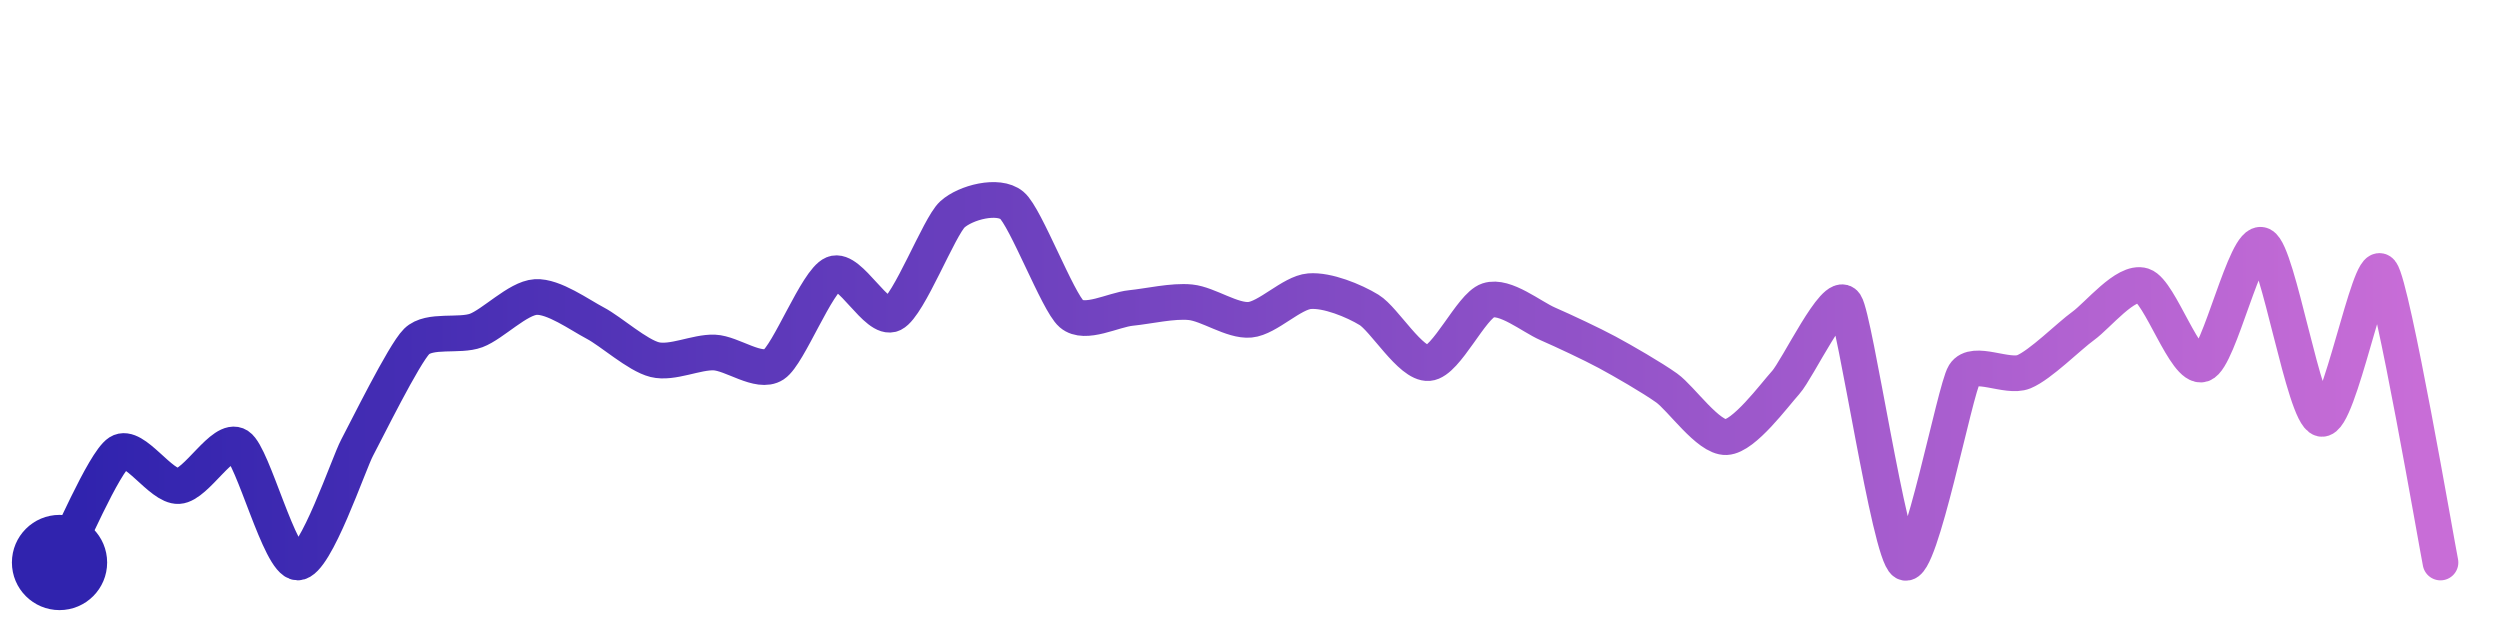
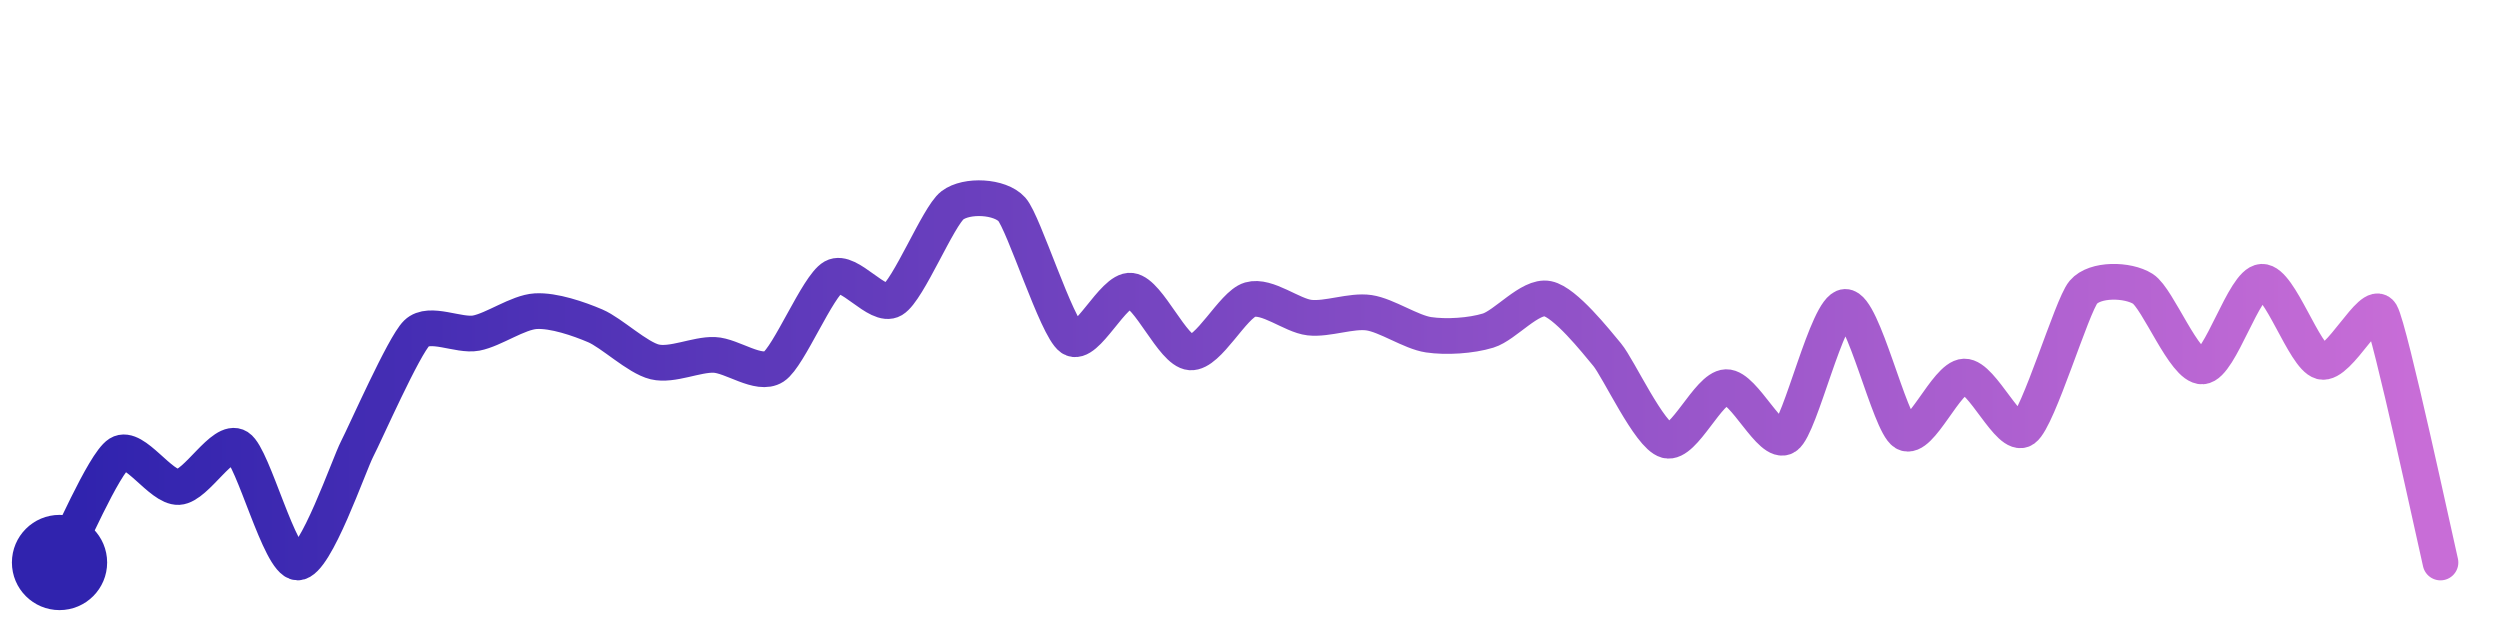
<svg xmlns="http://www.w3.org/2000/svg" width="200" height="50" viewBox="0 0 210 50">
  <defs>
    <linearGradient id="stroke" x1="0%" y1="0%" x2="100%" y2="0%">
      <stop stop-color="#3023AE" offset="0%" />
      <stop stop-color="#C86DD7" offset="100%" />
    </linearGradient>
  </defs>
-   <path stroke="url(#stroke)" stroke-width="3" stroke-linejoin="round" stroke-linecap="round" d="M5.00 46 C 5.71 44.68, 8.74 37.56, 10.00 36.75 S 13.50 39.67, 15.00 39.58 S 18.74 35.38, 20.00 36.19 S 23.50 45.98, 25.00 46.00 S 29.29 37.67, 30.00 36.35 S 33.93 28.48, 35.00 27.43 S 38.59 27.04, 40.00 26.51 S 43.50 23.79, 45.00 23.70 S 48.67 25.19, 50.00 25.89 S 53.54 28.60, 55.00 28.96 S 58.50 28.30, 60.00 28.36 S 63.75 30.19, 65.00 29.37 S 68.62 22.33, 70.00 21.75 S 73.66 25.79, 75.00 25.12 S 78.89 17.77, 80.00 16.76 S 83.85 15.04, 85.00 16.00 S 88.86 24.13, 90.00 25.11 S 93.51 24.77, 95.00 24.62 S 98.51 23.99, 100.00 24.14 S 103.51 25.75, 105.00 25.61 S 108.51 23.33, 110.00 23.21 S 113.72 24.00, 115.00 24.78 S 118.50 29.37, 120.00 29.25 S 123.58 24.45, 125.00 23.98 S 128.63 25.35, 130.00 25.95 S 133.68 27.63, 135.00 28.34 S 138.78 30.47, 140.00 31.34 S 143.50 35.54, 145.00 35.47 S 149.00 31.99, 150.00 30.88 S 154.17 23.04, 155.00 24.29 S 158.71 45.24, 160.00 46.00 S 164.21 31.47, 165.00 30.20 S 168.61 30.55, 170.00 29.98 S 173.78 27.00, 175.00 26.12 S 178.57 22.28, 180.00 22.74 S 183.58 29.83, 185.00 29.35 S 188.64 18.71, 190.00 19.34 S 193.54 33.60, 195.00 33.93 S 199.04 20.42, 200.00 21.58 S 204.70 44.53, 205.00 46.00" fill="none">
-     <animate attributeName="stroke-dashoffset" from="339.894" to="0" dur="2.2s" />
-     <animate attributeName="stroke-dasharray" from="339.894" to="339.894" />
+   <path stroke="url(#stroke)" stroke-width="3" stroke-linejoin="round" stroke-linecap="round" d="M5.00 46 C 5.72 44.68, 8.73 37.66, 10.00 36.86 S 13.50 39.74, 15.00 39.66 S 18.73 35.49, 20.00 36.30 S 23.50 45.98, 25.00 46.00 S 29.31 37.79, 30.00 36.46 S 33.92 27.79, 35.00 26.74 S 38.53 27.01, 40.00 26.73 S 43.50 24.98, 45.00 24.89 S 48.62 25.53, 50.00 26.12 S 53.54 28.80, 55.00 29.15 S 58.50 28.50, 60.00 28.56 S 63.74 30.37, 65.00 29.55 S 68.69 22.76, 70.00 22.02 S 73.71 24.70, 75.00 23.93 S 78.81 16.91, 80.00 16.00 S 84.00 15.22, 85.00 16.34 S 88.76 26.30, 90.00 27.15 S 93.51 22.99, 95.00 23.17 S 98.50 28.24, 100.00 28.35 S 103.56 24.34, 105.00 23.92 S 108.51 25.26, 110.00 25.43 S 113.52 24.80, 115.00 25.02 S 118.52 26.65, 120.00 26.87 S 123.56 26.96, 125.00 26.52 S 128.53 23.54, 130.00 23.84 S 134.04 27.39, 135.00 28.54 S 138.55 35.36, 140.00 35.75 S 143.50 31.32, 145.00 31.27 S 148.76 36.26, 150.00 35.43 S 153.50 24.58, 155.00 24.53 S 158.71 34.35, 160.00 35.11 S 163.50 30.43, 165.00 30.38 S 168.78 35.67, 170.00 34.80 S 174.03 24.45, 175.00 23.30 S 178.73 22.21, 180.00 23.01 S 183.50 29.62, 185.00 29.53 S 188.50 22.48, 190.00 22.42 S 193.55 28.74, 195.00 29.13 S 199.24 23.80, 200.00 25.09 S 204.65 44.54, 205.00 46.00" fill="none">
+     <animate attributeName="stroke-dashoffset" from="316.249" to="0" dur="2.2s" />
+     <animate attributeName="stroke-dasharray" from="316.249" to="316.249" />
  </path>
  <circle r="4" cx="5" cy="46" fill="#3023AE" />
  <circle r="4" cx="205" cy="46" fill="#C86DD7" opacity="0">
    <animate attributeName="opacity" from="0" to="1" dur="0.1s" begin="2.2s" fill="freeze" />
  </circle>
</svg>
